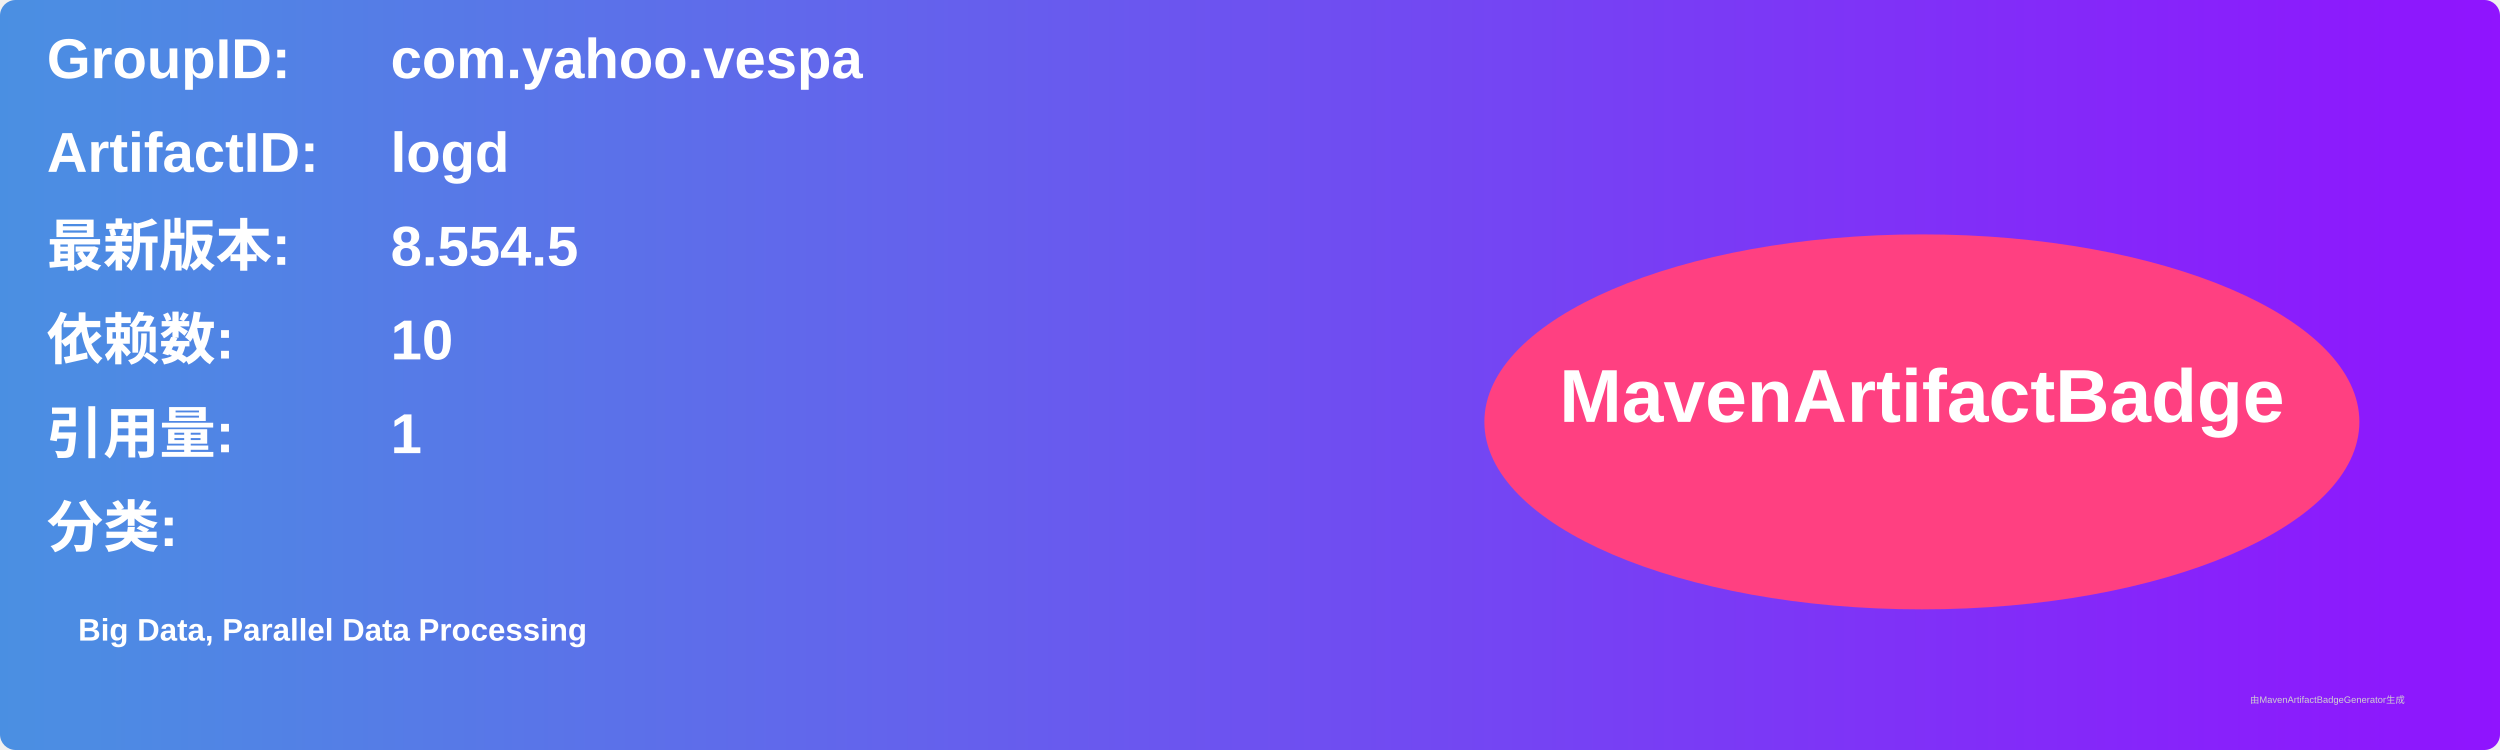
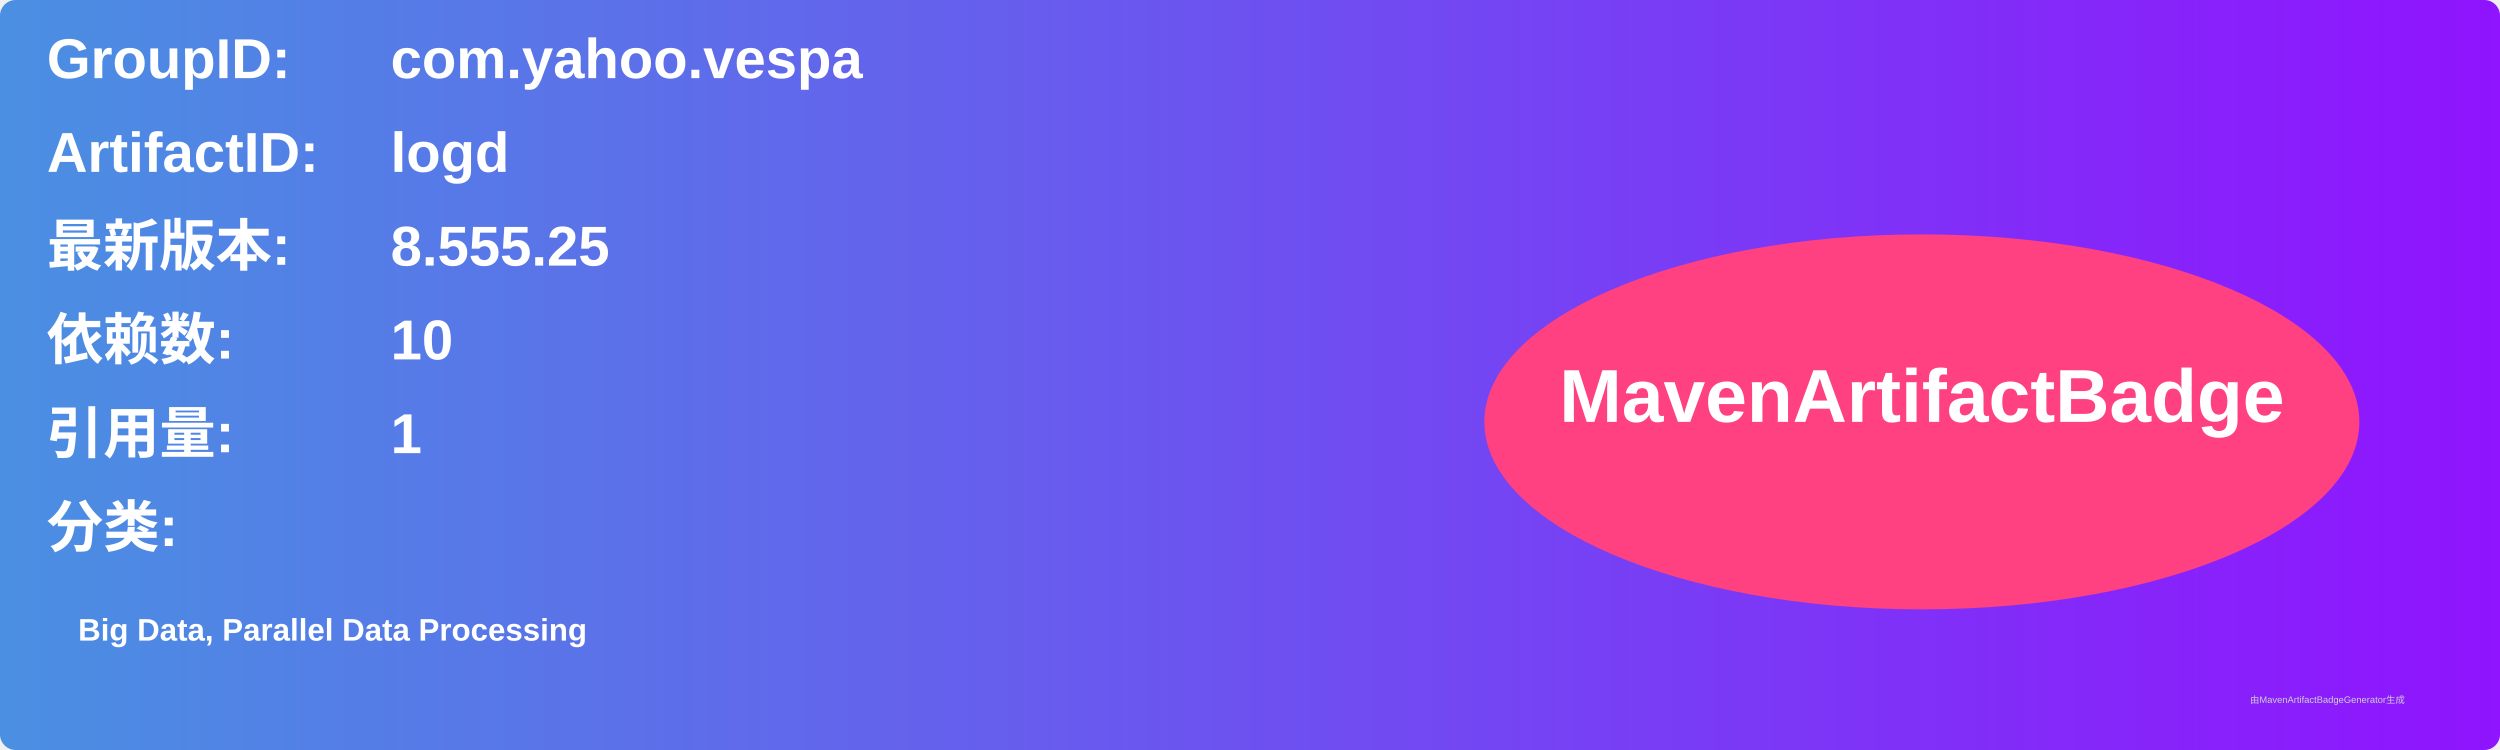
<svg xmlns="http://www.w3.org/2000/svg" width="800" height="240" viewBox="0 0 800 240">
  <linearGradient id="grad" x1="0%" y1="0%" x2="100%" y2="0%">
    <stop offset="0%" stop-color="#4a90e2" />
    <stop offset="100%" stop-color="#9013fe" />
  </linearGradient>
  <rect width="100%" height="100%" rx="5" ry="5" fill="url(#grad)" />
  <g transform="translate(15, 15)">
    <text x="0" y="10" font-family="Arial" font-size="18" fill="white" font-weight="bold" width="260">GroupID:</text>
    <text x="110" y="10" font-family="Arial" font-size="18" fill="white" font-weight="bold" width="460">com.yahoo.vespa</text>
    <text x="0" y="40" font-family="Arial" font-size="18" fill="white" font-weight="bold" width="260">ArtifactID:</text>
    <text x="110" y="40" font-family="Arial" font-size="18" fill="white" font-weight="bold" width="460">logd</text>
    <text x="0" y="70" font-family="Arial" font-size="18" fill="white" font-weight="bold">最新版本:</text>
    <text x="110" y="70" font-family="Arial" font-size="18" fill="white" font-weight="bold">
-       <tspan font-weight="bold">8.554.5</tspan>
+       <tspan font-weight="bold">8.555.25</tspan>
    </text>
    <text x="0" y="100" font-family="Arial" font-size="18" fill="white" font-weight="bold">依赖数: </text>
    <text x="110" y="100" font-family="Arial" font-size="18" fill="white">
      <tspan font-weight="bold">10</tspan>
    </text>
    <text x="0" y="130" font-family="Arial" font-size="18" fill="white" font-weight="bold">引用量: </text>
    <text x="110" y="130" font-family="Arial" font-size="18" fill="white">
      <tspan font-weight="bold">1</tspan>
    </text>
    <text x="0" y="160" font-family="Arial" font-size="18" fill="white" font-weight="bold">分类:</text>
    <text x="10" y="190" font-family="Arial" font-size="10" fill="white">
      <tspan font-weight="bold">Big Data, Parallel Data Processing</tspan>
    </text>
    <ellipse cx="600" cy="120" rx="140" ry="60" fill="#ff4081" />
    <text x="600" y="120" text-anchor="middle" font-family="Arial" font-size="24" fill="white" font-weight="bold">MavenArtifactBadge</text>
  </g>
  <text x="720" y="225" font-family="Arial" font-size="3" fill="#d0d0d0">由MavenArtifactBadgeGenerator生成</text>
</svg>
